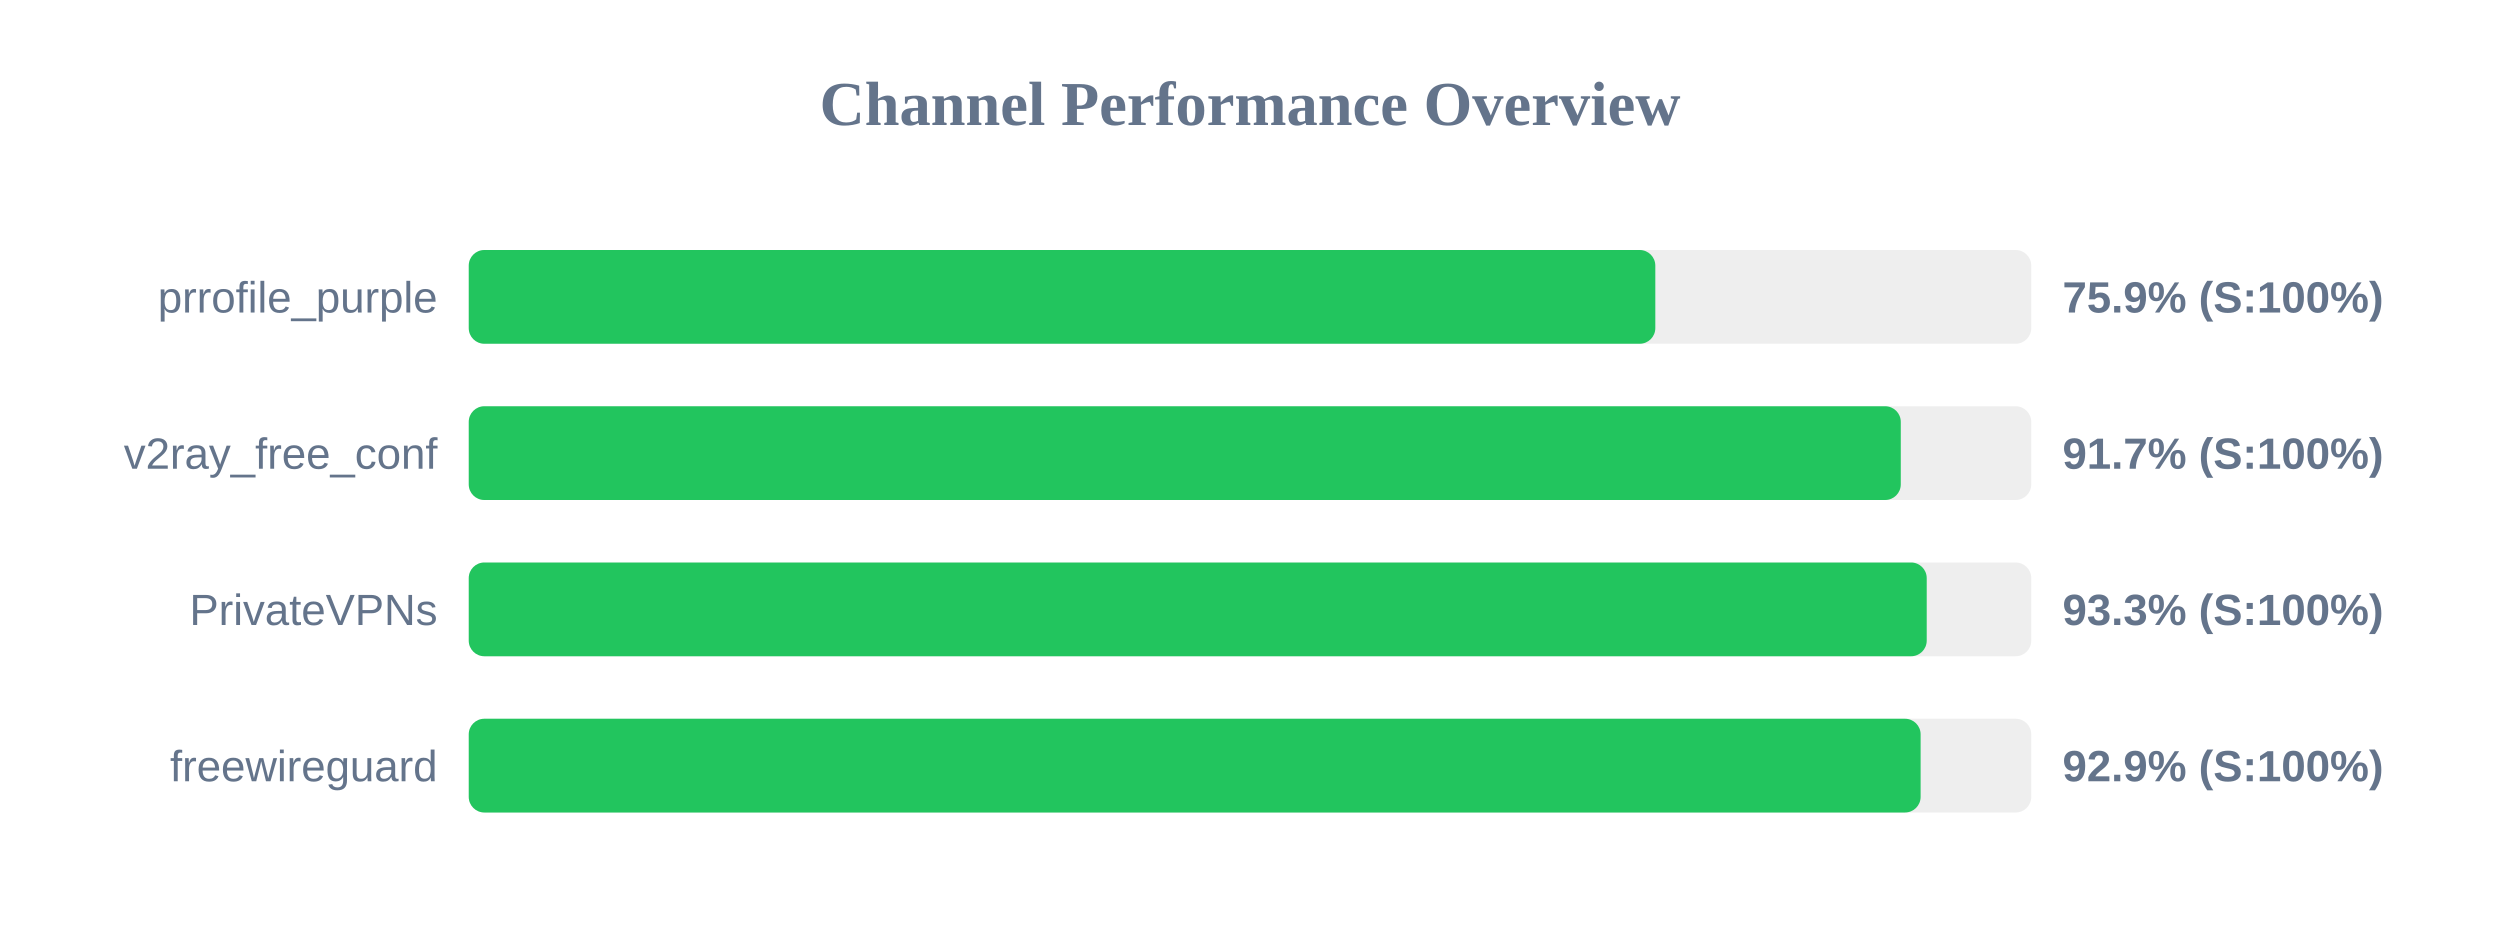
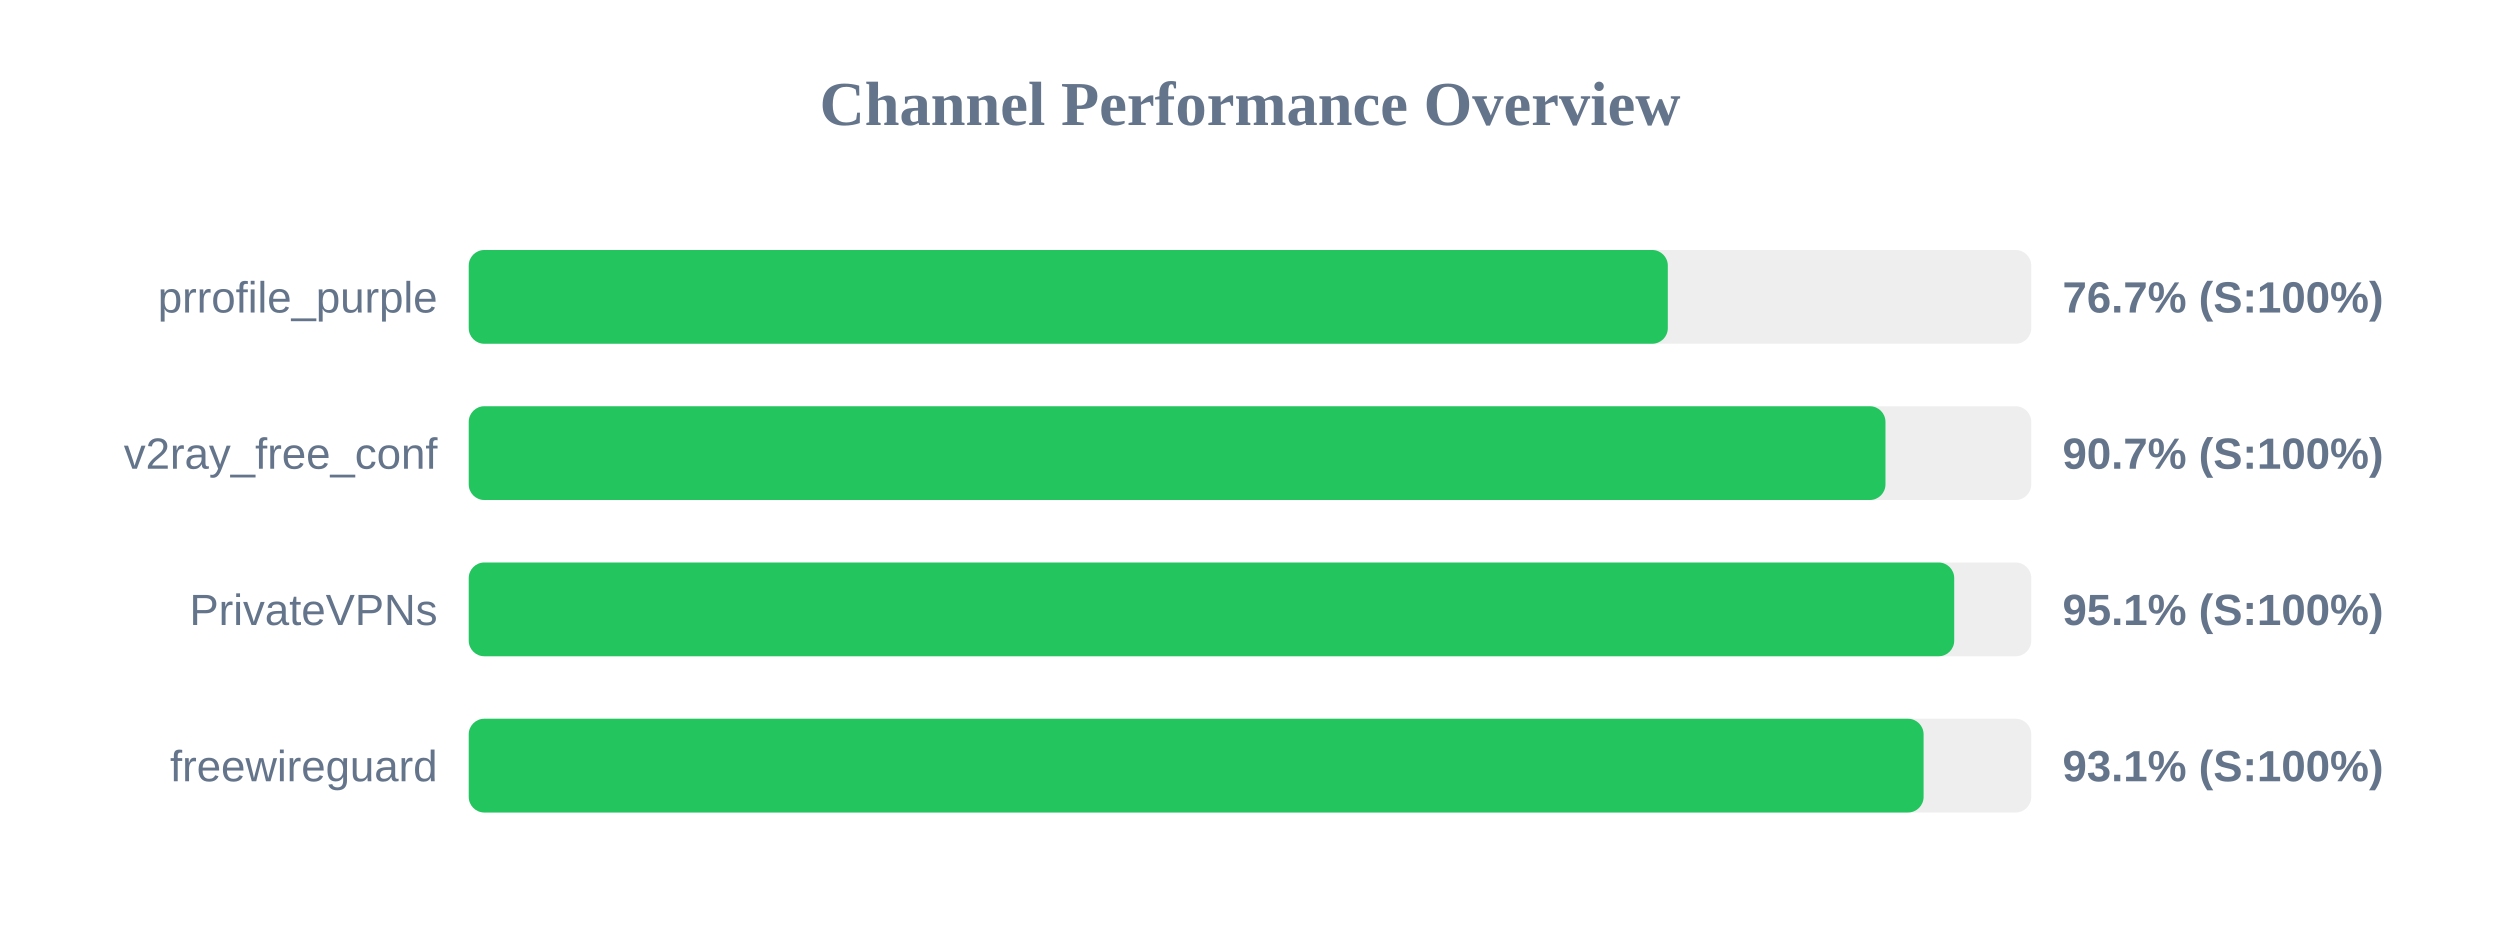
<svg xmlns="http://www.w3.org/2000/svg" width="800" height="300" version="1.1">
  <style>
        .row { font: 14px Arial; fill: #64748b; }
        .score { font: bold 14px Arial; fill: #64748b; }
    </style>
  <text x="400" y="40" text-anchor="middle" font-size="20px" font-weight="bold" fill="#64748b">Channel Performance Overview</text>
  <rect x="150" y="80" width="500" height="30" fill="#eee" rx="5" />
-   <rect x="150" y="80" width="379.7" height="30" fill="#22c55e" rx="5" />
+   <rect x="150" y="80" width="383.7" height="30" fill="#22c55e" rx="5" />
  <text x="140" y="100" text-anchor="end" class="row">prrofile_purple</text>
-   <text x="660" y="100" text-anchor="start" class="score">75.9% (S:100%)</text>
+   <text x="660" y="100" text-anchor="start" class="score">76.7% (S:100%)</text>
  <rect x="150" y="130" width="500" height="30" fill="#eee" rx="5" />
-   <rect x="150" y="130" width="458.25" height="30" fill="#22c55e" rx="5" />
+   <rect x="150" y="130" width="453.35" height="30" fill="#22c55e" rx="5" />
  <text x="140" y="150" text-anchor="end" class="row">v2ray_free_conf</text>
-   <text x="660" y="150" text-anchor="start" class="score">91.7% (S:100%)</text>
+   <text x="660" y="150" text-anchor="start" class="score">90.7% (S:100%)</text>
  <rect x="150" y="180" width="500" height="30" fill="#eee" rx="5" />
-   <rect x="150" y="180" width="466.55" height="30" fill="#22c55e" rx="5" />
+   <rect x="150" y="180" width="475.35" height="30" fill="#22c55e" rx="5" />
  <text x="140" y="200" text-anchor="end" class="row">PrivateVPNs</text>
-   <text x="660" y="200" text-anchor="start" class="score">93.3% (S:100%)</text>
+   <text x="660" y="200" text-anchor="start" class="score">95.1% (S:100%)</text>
  <rect x="150" y="230" width="500" height="30" fill="#eee" rx="5" />
-   <rect x="150" y="230" width="464.6" height="30" fill="#22c55e" rx="5" />
+   <rect x="150" y="230" width="465.55" height="30" fill="#22c55e" rx="5" />
  <text x="140" y="250" text-anchor="end" class="row">freewireguard</text>
-   <text x="660" y="250" text-anchor="start" class="score">92.9% (S:100%)</text>
+   <text x="660" y="250" text-anchor="start" class="score">93.1% (S:100%)</text>
</svg>
